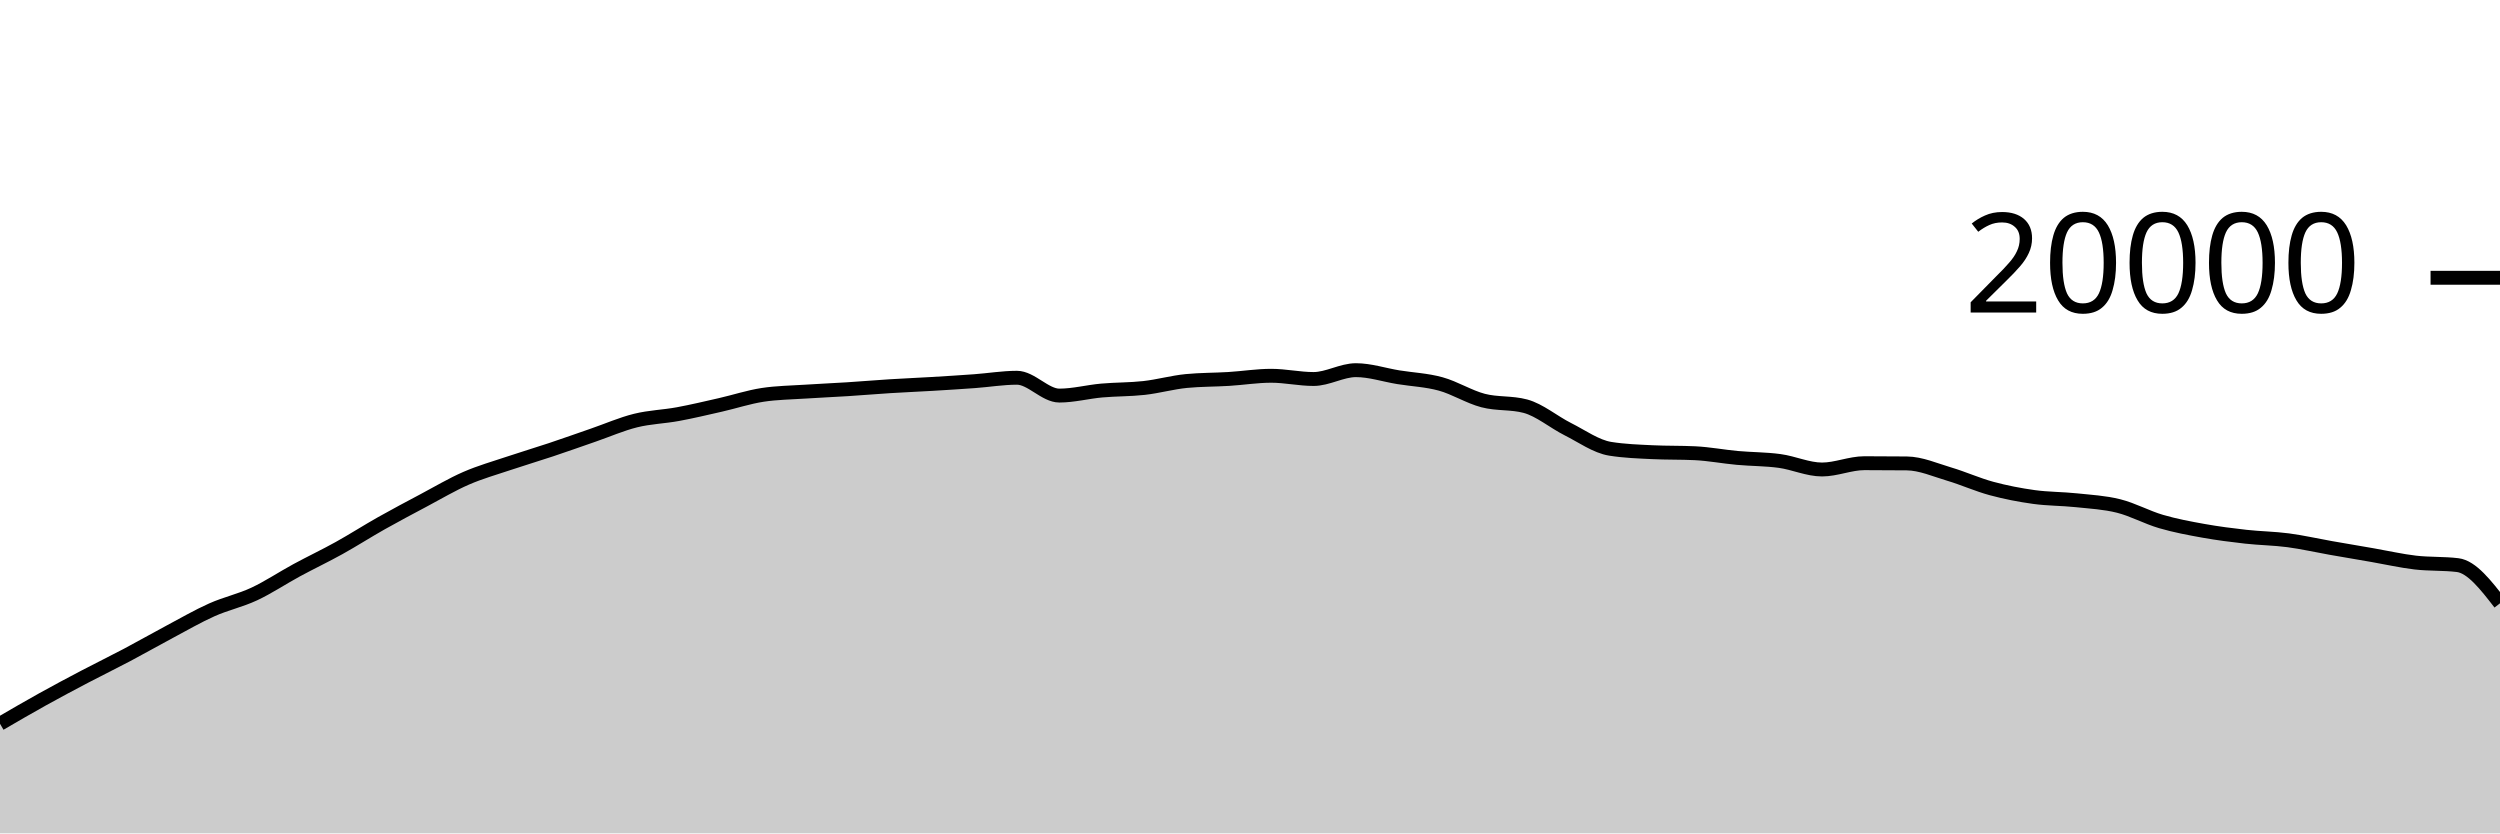
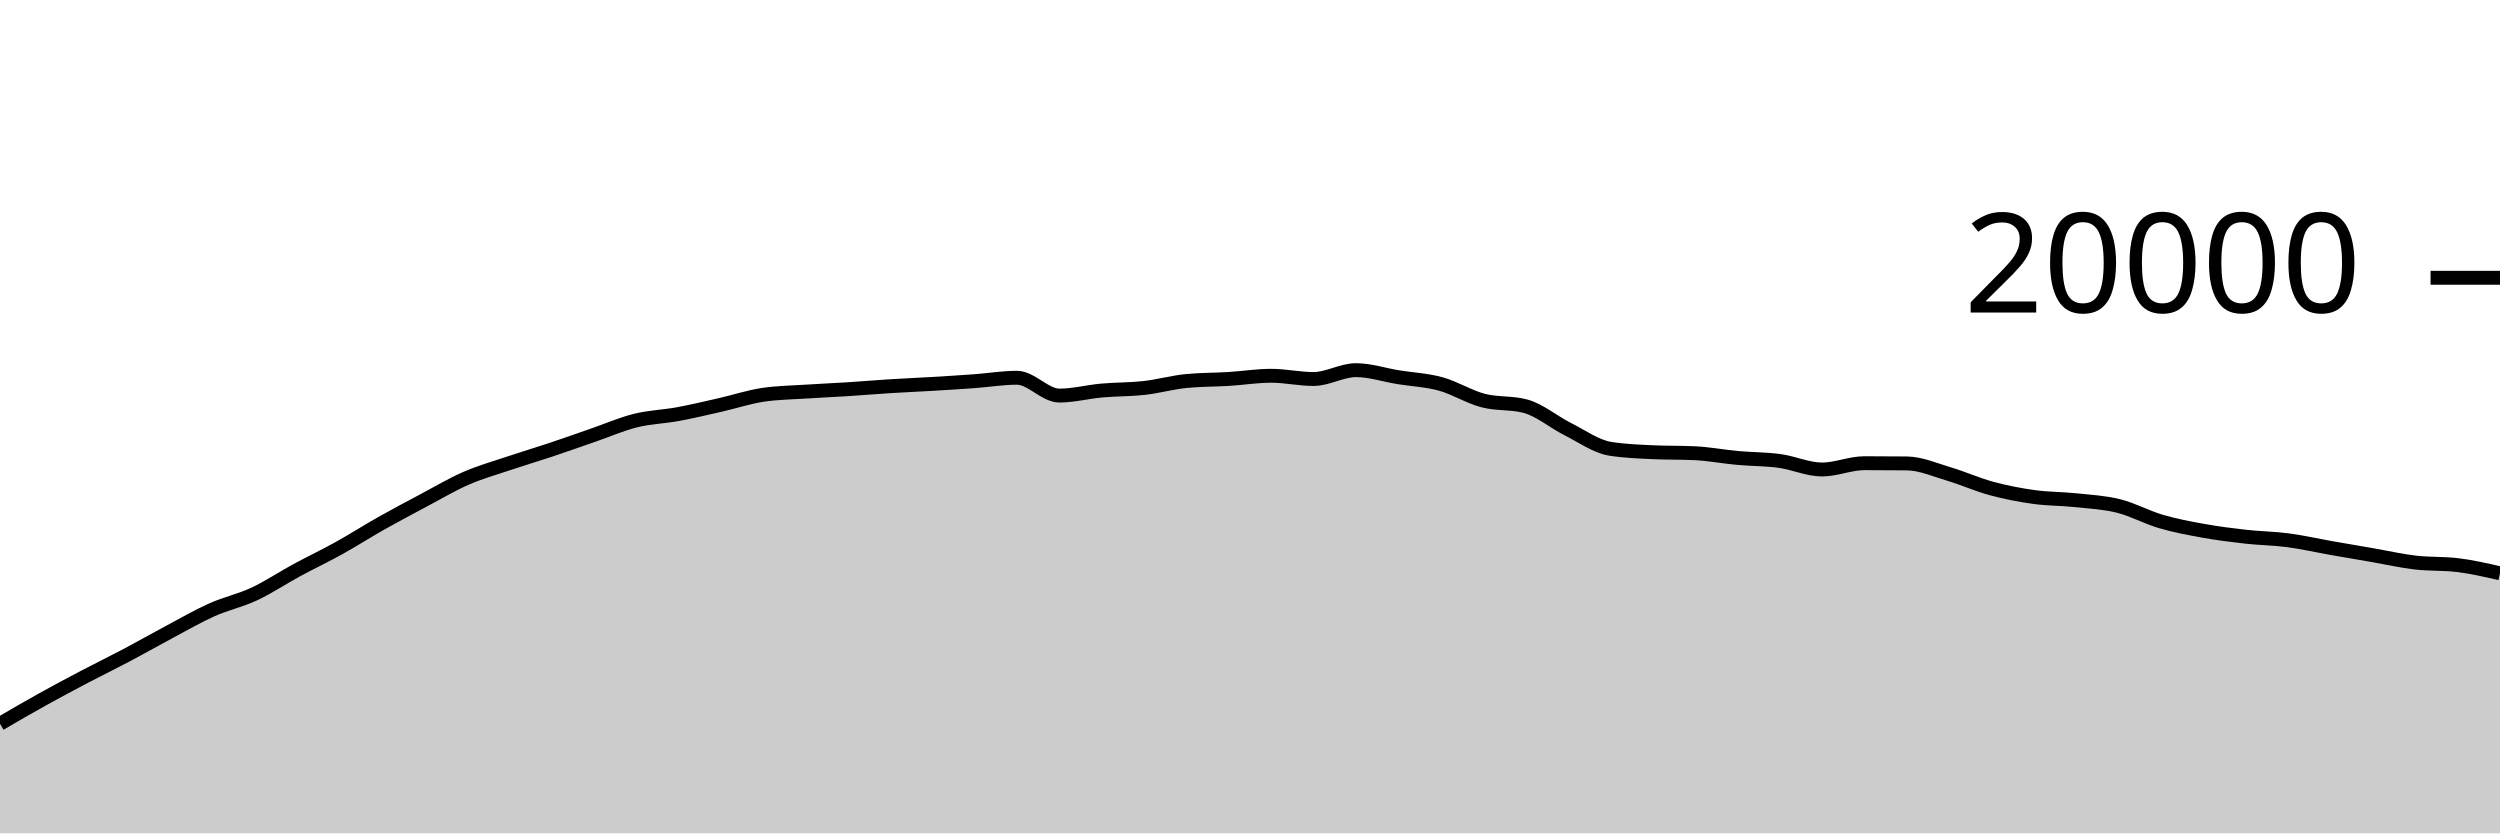
<svg xmlns="http://www.w3.org/2000/svg" viewBox="0 0 180 60">
  <g transform="translate(0,20)">
-     <path class="area" fill="rgba(0, 0, 0, 0.2)" d="M0,32.11C1.017,31.517,2.034,30.925,3.051,30.36C4.068,29.795,5.085,29.254,6.102,28.72C7.119,28.186,8.136,27.692,9.153,27.154C10.169,26.616,11.186,26.035,12.203,25.494C13.22,24.953,14.237,24.362,15.254,23.908C16.271,23.454,17.288,23.243,18.305,22.768C19.322,22.293,20.339,21.611,21.356,21.06C22.373,20.509,23.39,20.028,24.407,19.464C25.424,18.9,26.441,18.247,27.458,17.674C28.475,17.101,29.492,16.564,30.508,16.024C31.525,15.484,32.542,14.879,33.559,14.436C34.576,13.993,35.593,13.708,36.61,13.366C37.627,13.024,38.644,12.723,39.661,12.384C40.678,12.045,41.695,11.681,42.712,11.33C43.729,10.979,44.746,10.532,45.763,10.28C46.78,10.028,47.797,10.004,48.814,9.816C49.831,9.628,50.847,9.385,51.864,9.154C52.881,8.923,53.898,8.585,54.915,8.43C55.932,8.275,56.949,8.266,57.966,8.198C58.983,8.13,60,8.089,61.017,8.024C62.034,7.959,63.051,7.872,64.068,7.808C65.085,7.744,66.102,7.703,67.119,7.642C68.136,7.581,69.153,7.518,70.169,7.444C71.186,7.37,72.203,7.198,73.22,7.198C74.237,7.198,75.254,8.482,76.271,8.482C77.288,8.482,78.305,8.209,79.322,8.118C80.339,8.027,81.356,8.048,82.373,7.934C83.39,7.82,84.407,7.531,85.424,7.432C86.441,7.333,87.458,7.347,88.475,7.284C89.492,7.221,90.508,7.056,91.525,7.056C92.542,7.056,93.559,7.288,94.576,7.288C95.593,7.288,96.61,6.652,97.627,6.652C98.644,6.652,99.661,6.995,100.678,7.16C101.695,7.325,102.712,7.364,103.729,7.644C104.746,7.924,105.763,8.571,106.78,8.838C107.797,9.105,108.814,8.974,109.831,9.246C110.847,9.518,111.864,10.387,112.881,10.898C113.898,11.409,114.915,12.148,115.932,12.312C116.949,12.476,117.966,12.509,118.983,12.558C120,12.607,121.017,12.583,122.034,12.632C123.051,12.681,124.068,12.877,125.085,12.97C126.102,13.063,127.119,13.051,128.136,13.19C129.153,13.329,130.169,13.804,131.186,13.804C132.203,13.804,133.22,13.35,134.237,13.35C135.254,13.35,136.271,13.355,137.288,13.366C138.305,13.377,139.322,13.833,140.339,14.134C141.356,14.435,142.373,14.897,143.39,15.172C144.407,15.447,145.424,15.643,146.441,15.784C147.458,15.925,148.475,15.91,149.492,16.018C150.508,16.126,151.525,16.177,152.542,16.432C153.559,16.687,154.576,17.25,155.593,17.548C156.61,17.846,157.627,18.035,158.644,18.218C159.661,18.401,160.678,18.53,161.695,18.644C162.712,18.758,163.729,18.766,164.746,18.9C165.763,19.034,166.78,19.269,167.797,19.448C168.814,19.627,169.831,19.798,170.847,19.974C171.864,20.15,172.881,20.385,173.898,20.504C174.915,20.623,175.932,20.565,176.949,20.688C177.966,20.811,178.983,22.124,180,23.438L180,40C178.983,40,177.966,40,176.949,40C175.932,40,174.915,40,173.898,40C172.881,40,171.864,40,170.847,40C169.831,40,168.814,40,167.797,40C166.78,40,165.763,40,164.746,40C163.729,40,162.712,40,161.695,40C160.678,40,159.661,40,158.644,40C157.627,40,156.61,40,155.593,40C154.576,40,153.559,40,152.542,40C151.525,40,150.508,40,149.492,40C148.475,40,147.458,40,146.441,40C145.424,40,144.407,40,143.39,40C142.373,40,141.356,40,140.339,40C139.322,40,138.305,40,137.288,40C136.271,40,135.254,40,134.237,40C133.22,40,132.203,40,131.186,40C130.169,40,129.153,40,128.136,40C127.119,40,126.102,40,125.085,40C124.068,40,123.051,40,122.034,40C121.017,40,120,40,118.983,40C117.966,40,116.949,40,115.932,40C114.915,40,113.898,40,112.881,40C111.864,40,110.847,40,109.831,40C108.814,40,107.797,40,106.78,40C105.763,40,104.746,40,103.729,40C102.712,40,101.695,40,100.678,40C99.661,40,98.644,40,97.627,40C96.61,40,95.593,40,94.576,40C93.559,40,92.542,40,91.525,40C90.508,40,89.492,40,88.475,40C87.458,40,86.441,40,85.424,40C84.407,40,83.39,40,82.373,40C81.356,40,80.339,40,79.322,40C78.305,40,77.288,40,76.271,40C75.254,40,74.237,40,73.22,40C72.203,40,71.186,40,70.169,40C69.153,40,68.136,40,67.119,40C66.102,40,65.085,40,64.068,40C63.051,40,62.034,40,61.017,40C60,40,58.983,40,57.966,40C56.949,40,55.932,40,54.915,40C53.898,40,52.881,40,51.864,40C50.847,40,49.831,40,48.814,40C47.797,40,46.78,40,45.763,40C44.746,40,43.729,40,42.712,40C41.695,40,40.678,40,39.661,40C38.644,40,37.627,40,36.61,40C35.593,40,34.576,40,33.559,40C32.542,40,31.525,40,30.508,40C29.492,40,28.475,40,27.458,40C26.441,40,25.424,40,24.407,40C23.39,40,22.373,40,21.356,40C20.339,40,19.322,40,18.305,40C17.288,40,16.271,40,15.254,40C14.237,40,13.22,40,12.203,40C11.186,40,10.169,40,9.153,40C8.136,40,7.119,40,6.102,40C5.085,40,4.068,40,3.051,40C2.034,40,1.017,40,0,40Z" />
-     <path class="line" stroke="black" fill="none" d="M0,32.11C1.017,31.517,2.034,30.925,3.051,30.36C4.068,29.795,5.085,29.254,6.102,28.72C7.119,28.186,8.136,27.692,9.153,27.154C10.169,26.616,11.186,26.035,12.203,25.494C13.22,24.953,14.237,24.362,15.254,23.908C16.271,23.454,17.288,23.243,18.305,22.768C19.322,22.293,20.339,21.611,21.356,21.06C22.373,20.509,23.39,20.028,24.407,19.464C25.424,18.9,26.441,18.247,27.458,17.674C28.475,17.101,29.492,16.564,30.508,16.024C31.525,15.484,32.542,14.879,33.559,14.436C34.576,13.993,35.593,13.708,36.61,13.366C37.627,13.024,38.644,12.723,39.661,12.384C40.678,12.045,41.695,11.681,42.712,11.33C43.729,10.979,44.746,10.532,45.763,10.28C46.78,10.028,47.797,10.004,48.814,9.816C49.831,9.628,50.847,9.385,51.864,9.154C52.881,8.923,53.898,8.585,54.915,8.43C55.932,8.275,56.949,8.266,57.966,8.198C58.983,8.13,60,8.089,61.017,8.024C62.034,7.959,63.051,7.872,64.068,7.808C65.085,7.744,66.102,7.703,67.119,7.642C68.136,7.581,69.153,7.518,70.169,7.444C71.186,7.37,72.203,7.198,73.22,7.198C74.237,7.198,75.254,8.482,76.271,8.482C77.288,8.482,78.305,8.209,79.322,8.118C80.339,8.027,81.356,8.048,82.373,7.934C83.39,7.82,84.407,7.531,85.424,7.432C86.441,7.333,87.458,7.347,88.475,7.284C89.492,7.221,90.508,7.056,91.525,7.056C92.542,7.056,93.559,7.288,94.576,7.288C95.593,7.288,96.61,6.652,97.627,6.652C98.644,6.652,99.661,6.995,100.678,7.16C101.695,7.325,102.712,7.364,103.729,7.644C104.746,7.924,105.763,8.571,106.78,8.838C107.797,9.105,108.814,8.974,109.831,9.246C110.847,9.518,111.864,10.387,112.881,10.898C113.898,11.409,114.915,12.148,115.932,12.312C116.949,12.476,117.966,12.509,118.983,12.558C120,12.607,121.017,12.583,122.034,12.632C123.051,12.681,124.068,12.877,125.085,12.97C126.102,13.063,127.119,13.051,128.136,13.19C129.153,13.329,130.169,13.804,131.186,13.804C132.203,13.804,133.22,13.35,134.237,13.35C135.254,13.35,136.271,13.355,137.288,13.366C138.305,13.377,139.322,13.833,140.339,14.134C141.356,14.435,142.373,14.897,143.39,15.172C144.407,15.447,145.424,15.643,146.441,15.784C147.458,15.925,148.475,15.91,149.492,16.018C150.508,16.126,151.525,16.177,152.542,16.432C153.559,16.687,154.576,17.25,155.593,17.548C156.61,17.846,157.627,18.035,158.644,18.218C159.661,18.401,160.678,18.53,161.695,18.644C162.712,18.758,163.729,18.766,164.746,18.9C165.763,19.034,166.78,19.269,167.797,19.448C168.814,19.627,169.831,19.798,170.847,19.974C171.864,20.15,172.881,20.385,173.898,20.504C174.915,20.623,175.932,20.565,176.949,20.688C177.966,20.811,178.983,22.124,180,23.438" />
+     <path class="area" fill="rgba(0, 0, 0, 0.2)" d="M0,32.11C1.017,31.517,2.034,30.925,3.051,30.36C4.068,29.795,5.085,29.254,6.102,28.72C7.119,28.186,8.136,27.692,9.153,27.154C10.169,26.616,11.186,26.035,12.203,25.494C13.22,24.953,14.237,24.362,15.254,23.908C16.271,23.454,17.288,23.243,18.305,22.768C19.322,22.293,20.339,21.611,21.356,21.06C22.373,20.509,23.39,20.028,24.407,19.464C25.424,18.9,26.441,18.247,27.458,17.674C28.475,17.101,29.492,16.564,30.508,16.024C31.525,15.484,32.542,14.879,33.559,14.436C34.576,13.993,35.593,13.708,36.61,13.366C37.627,13.024,38.644,12.723,39.661,12.384C40.678,12.045,41.695,11.681,42.712,11.33C43.729,10.979,44.746,10.532,45.763,10.28C46.78,10.028,47.797,10.004,48.814,9.816C49.831,9.628,50.847,9.385,51.864,9.154C52.881,8.923,53.898,8.585,54.915,8.43C55.932,8.275,56.949,8.266,57.966,8.198C58.983,8.13,60,8.089,61.017,8.024C62.034,7.959,63.051,7.872,64.068,7.808C65.085,7.744,66.102,7.703,67.119,7.642C68.136,7.581,69.153,7.518,70.169,7.444C71.186,7.37,72.203,7.198,73.22,7.198C74.237,7.198,75.254,8.482,76.271,8.482C77.288,8.482,78.305,8.209,79.322,8.118C80.339,8.027,81.356,8.048,82.373,7.934C83.39,7.82,84.407,7.531,85.424,7.432C86.441,7.333,87.458,7.347,88.475,7.284C89.492,7.221,90.508,7.056,91.525,7.056C92.542,7.056,93.559,7.288,94.576,7.288C95.593,7.288,96.61,6.652,97.627,6.652C98.644,6.652,99.661,6.995,100.678,7.16C101.695,7.325,102.712,7.364,103.729,7.644C104.746,7.924,105.763,8.571,106.78,8.838C107.797,9.105,108.814,8.974,109.831,9.246C110.847,9.518,111.864,10.387,112.881,10.898C113.898,11.409,114.915,12.148,115.932,12.312C116.949,12.476,117.966,12.509,118.983,12.558C120,12.607,121.017,12.583,122.034,12.632C123.051,12.681,124.068,12.877,125.085,12.97C126.102,13.063,127.119,13.051,128.136,13.19C129.153,13.329,130.169,13.804,131.186,13.804C132.203,13.804,133.22,13.35,134.237,13.35C135.254,13.35,136.271,13.355,137.288,13.366C138.305,13.377,139.322,13.833,140.339,14.134C141.356,14.435,142.373,14.897,143.39,15.172C144.407,15.447,145.424,15.643,146.441,15.784C147.458,15.925,148.475,15.91,149.492,16.018C150.508,16.126,151.525,16.177,152.542,16.432C153.559,16.687,154.576,17.25,155.593,17.548C156.61,17.846,157.627,18.035,158.644,18.218C159.661,18.401,160.678,18.53,161.695,18.644C162.712,18.758,163.729,18.766,164.746,18.9C165.763,19.034,166.78,19.269,167.797,19.448C168.814,19.627,169.831,19.798,170.847,19.974C171.864,20.15,172.881,20.385,173.898,20.504C174.915,20.623,175.932,20.565,176.949,20.688C177.966,20.811,178.983,21.045,180,21.28L180,40C178.983,40,177.966,40,176.949,40C175.932,40,174.915,40,173.898,40C172.881,40,171.864,40,170.847,40C169.831,40,168.814,40,167.797,40C166.78,40,165.763,40,164.746,40C163.729,40,162.712,40,161.695,40C160.678,40,159.661,40,158.644,40C157.627,40,156.61,40,155.593,40C154.576,40,153.559,40,152.542,40C151.525,40,150.508,40,149.492,40C148.475,40,147.458,40,146.441,40C145.424,40,144.407,40,143.39,40C142.373,40,141.356,40,140.339,40C139.322,40,138.305,40,137.288,40C136.271,40,135.254,40,134.237,40C133.22,40,132.203,40,131.186,40C130.169,40,129.153,40,128.136,40C127.119,40,126.102,40,125.085,40C124.068,40,123.051,40,122.034,40C121.017,40,120,40,118.983,40C117.966,40,116.949,40,115.932,40C114.915,40,113.898,40,112.881,40C111.864,40,110.847,40,109.831,40C108.814,40,107.797,40,106.78,40C105.763,40,104.746,40,103.729,40C102.712,40,101.695,40,100.678,40C99.661,40,98.644,40,97.627,40C96.61,40,95.593,40,94.576,40C93.559,40,92.542,40,91.525,40C90.508,40,89.492,40,88.475,40C87.458,40,86.441,40,85.424,40C84.407,40,83.39,40,82.373,40C81.356,40,80.339,40,79.322,40C78.305,40,77.288,40,76.271,40C75.254,40,74.237,40,73.22,40C72.203,40,71.186,40,70.169,40C69.153,40,68.136,40,67.119,40C66.102,40,65.085,40,64.068,40C63.051,40,62.034,40,61.017,40C60,40,58.983,40,57.966,40C56.949,40,55.932,40,54.915,40C53.898,40,52.881,40,51.864,40C50.847,40,49.831,40,48.814,40C47.797,40,46.78,40,45.763,40C44.746,40,43.729,40,42.712,40C41.695,40,40.678,40,39.661,40C38.644,40,37.627,40,36.61,40C35.593,40,34.576,40,33.559,40C32.542,40,31.525,40,30.508,40C29.492,40,28.475,40,27.458,40C26.441,40,25.424,40,24.407,40C23.39,40,22.373,40,21.356,40C20.339,40,19.322,40,18.305,40C17.288,40,16.271,40,15.254,40C14.237,40,13.22,40,12.203,40C11.186,40,10.169,40,9.153,40C8.136,40,7.119,40,6.102,40C5.085,40,4.068,40,3.051,40C2.034,40,1.017,40,0,40Z" />
+     <path class="line" stroke="black" fill="none" d="M0,32.11C1.017,31.517,2.034,30.925,3.051,30.36C4.068,29.795,5.085,29.254,6.102,28.72C7.119,28.186,8.136,27.692,9.153,27.154C10.169,26.616,11.186,26.035,12.203,25.494C13.22,24.953,14.237,24.362,15.254,23.908C16.271,23.454,17.288,23.243,18.305,22.768C19.322,22.293,20.339,21.611,21.356,21.06C22.373,20.509,23.39,20.028,24.407,19.464C25.424,18.9,26.441,18.247,27.458,17.674C28.475,17.101,29.492,16.564,30.508,16.024C31.525,15.484,32.542,14.879,33.559,14.436C34.576,13.993,35.593,13.708,36.61,13.366C37.627,13.024,38.644,12.723,39.661,12.384C40.678,12.045,41.695,11.681,42.712,11.33C43.729,10.979,44.746,10.532,45.763,10.28C46.78,10.028,47.797,10.004,48.814,9.816C49.831,9.628,50.847,9.385,51.864,9.154C52.881,8.923,53.898,8.585,54.915,8.43C55.932,8.275,56.949,8.266,57.966,8.198C58.983,8.13,60,8.089,61.017,8.024C62.034,7.959,63.051,7.872,64.068,7.808C65.085,7.744,66.102,7.703,67.119,7.642C68.136,7.581,69.153,7.518,70.169,7.444C71.186,7.37,72.203,7.198,73.22,7.198C74.237,7.198,75.254,8.482,76.271,8.482C77.288,8.482,78.305,8.209,79.322,8.118C80.339,8.027,81.356,8.048,82.373,7.934C83.39,7.82,84.407,7.531,85.424,7.432C86.441,7.333,87.458,7.347,88.475,7.284C89.492,7.221,90.508,7.056,91.525,7.056C92.542,7.056,93.559,7.288,94.576,7.288C95.593,7.288,96.61,6.652,97.627,6.652C98.644,6.652,99.661,6.995,100.678,7.16C101.695,7.325,102.712,7.364,103.729,7.644C104.746,7.924,105.763,8.571,106.78,8.838C107.797,9.105,108.814,8.974,109.831,9.246C110.847,9.518,111.864,10.387,112.881,10.898C113.898,11.409,114.915,12.148,115.932,12.312C116.949,12.476,117.966,12.509,118.983,12.558C120,12.607,121.017,12.583,122.034,12.632C123.051,12.681,124.068,12.877,125.085,12.97C126.102,13.063,127.119,13.051,128.136,13.19C129.153,13.329,130.169,13.804,131.186,13.804C132.203,13.804,133.22,13.35,134.237,13.35C135.254,13.35,136.271,13.355,137.288,13.366C138.305,13.377,139.322,13.833,140.339,14.134C141.356,14.435,142.373,14.897,143.39,15.172C144.407,15.447,145.424,15.643,146.441,15.784C147.458,15.925,148.475,15.91,149.492,16.018C150.508,16.126,151.525,16.177,152.542,16.432C153.559,16.687,154.576,17.25,155.593,17.548C156.61,17.846,157.627,18.035,158.644,18.218C159.661,18.401,160.678,18.53,161.695,18.644C162.712,18.758,163.729,18.766,164.746,18.9C165.763,19.034,166.78,19.269,167.797,19.448C168.814,19.627,169.831,19.798,170.847,19.974C171.864,20.15,172.881,20.385,173.898,20.504C174.915,20.623,175.932,20.565,176.949,20.688C177.966,20.811,178.983,21.045,180,21.28" />
    <path class="axis-ceiling" stroke-width="1" stroke="black" fill="none" d="M175,0L180,0" />
    <text class="axis-ceiling-label" font-family="sans-serif" text-anchor="end" font-size="10px" x="170" y="2.5">20000</text>
  </g>
</svg>
